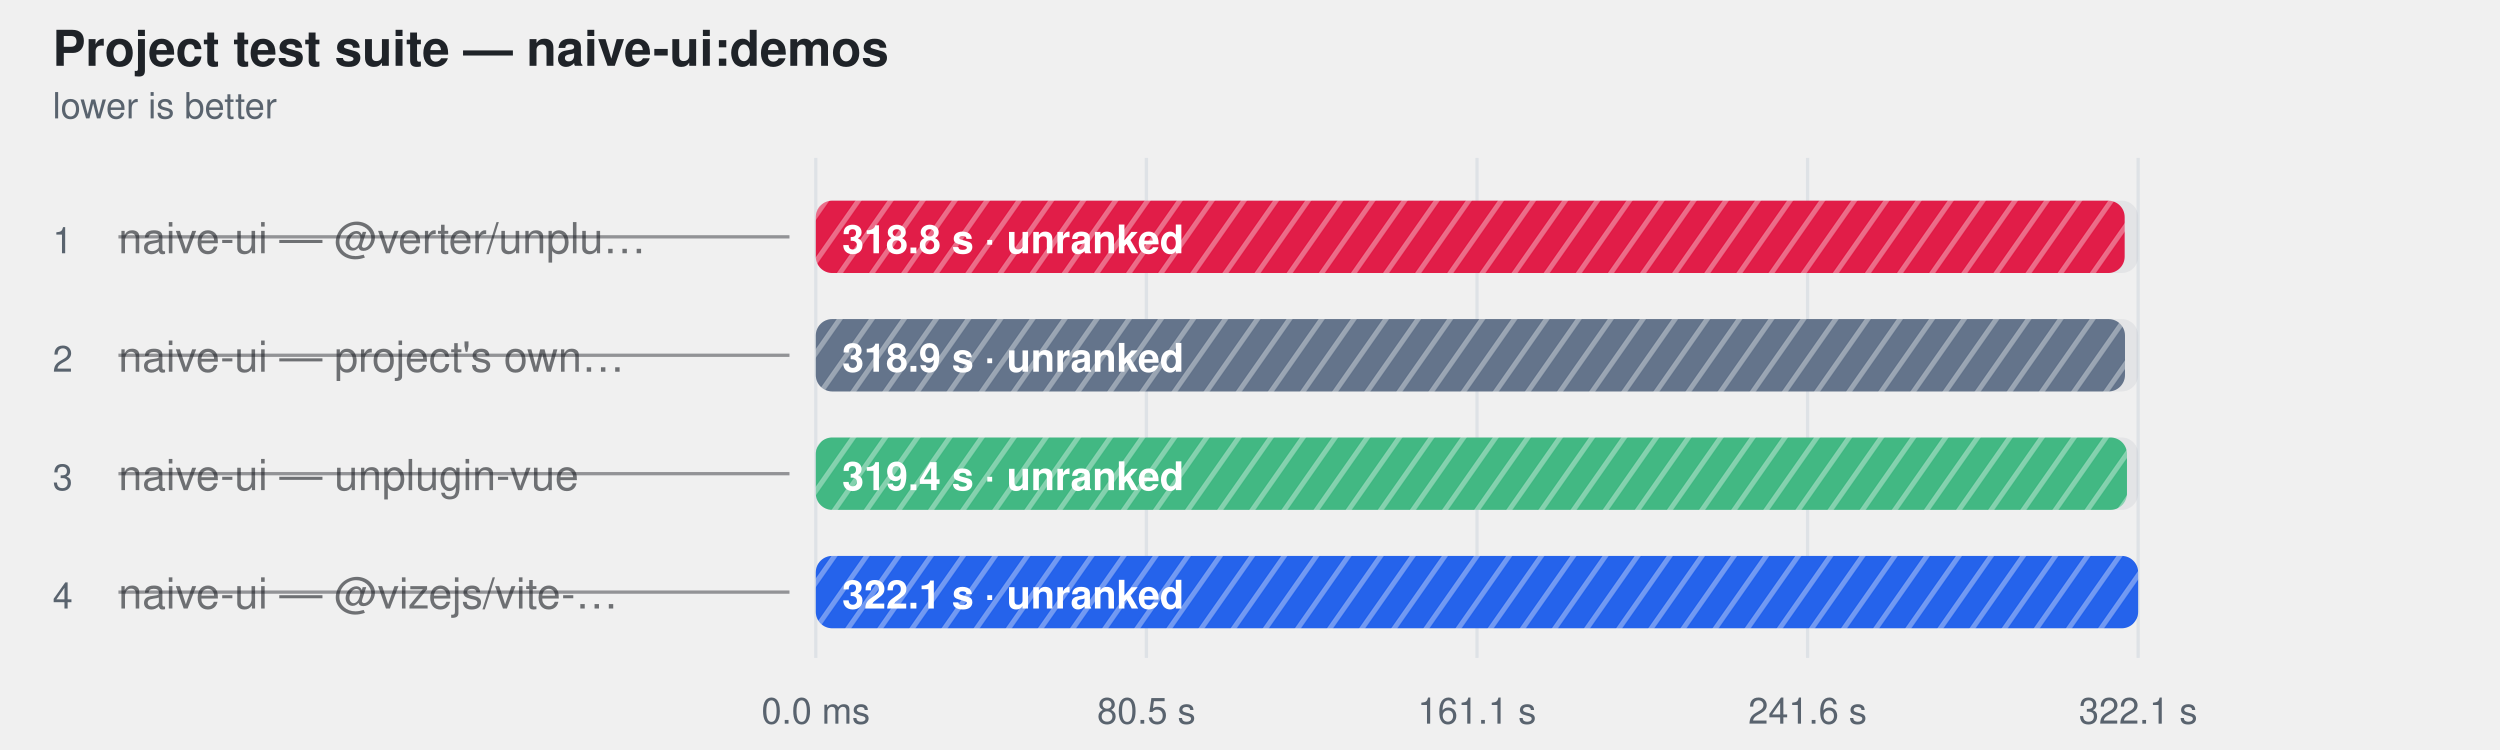
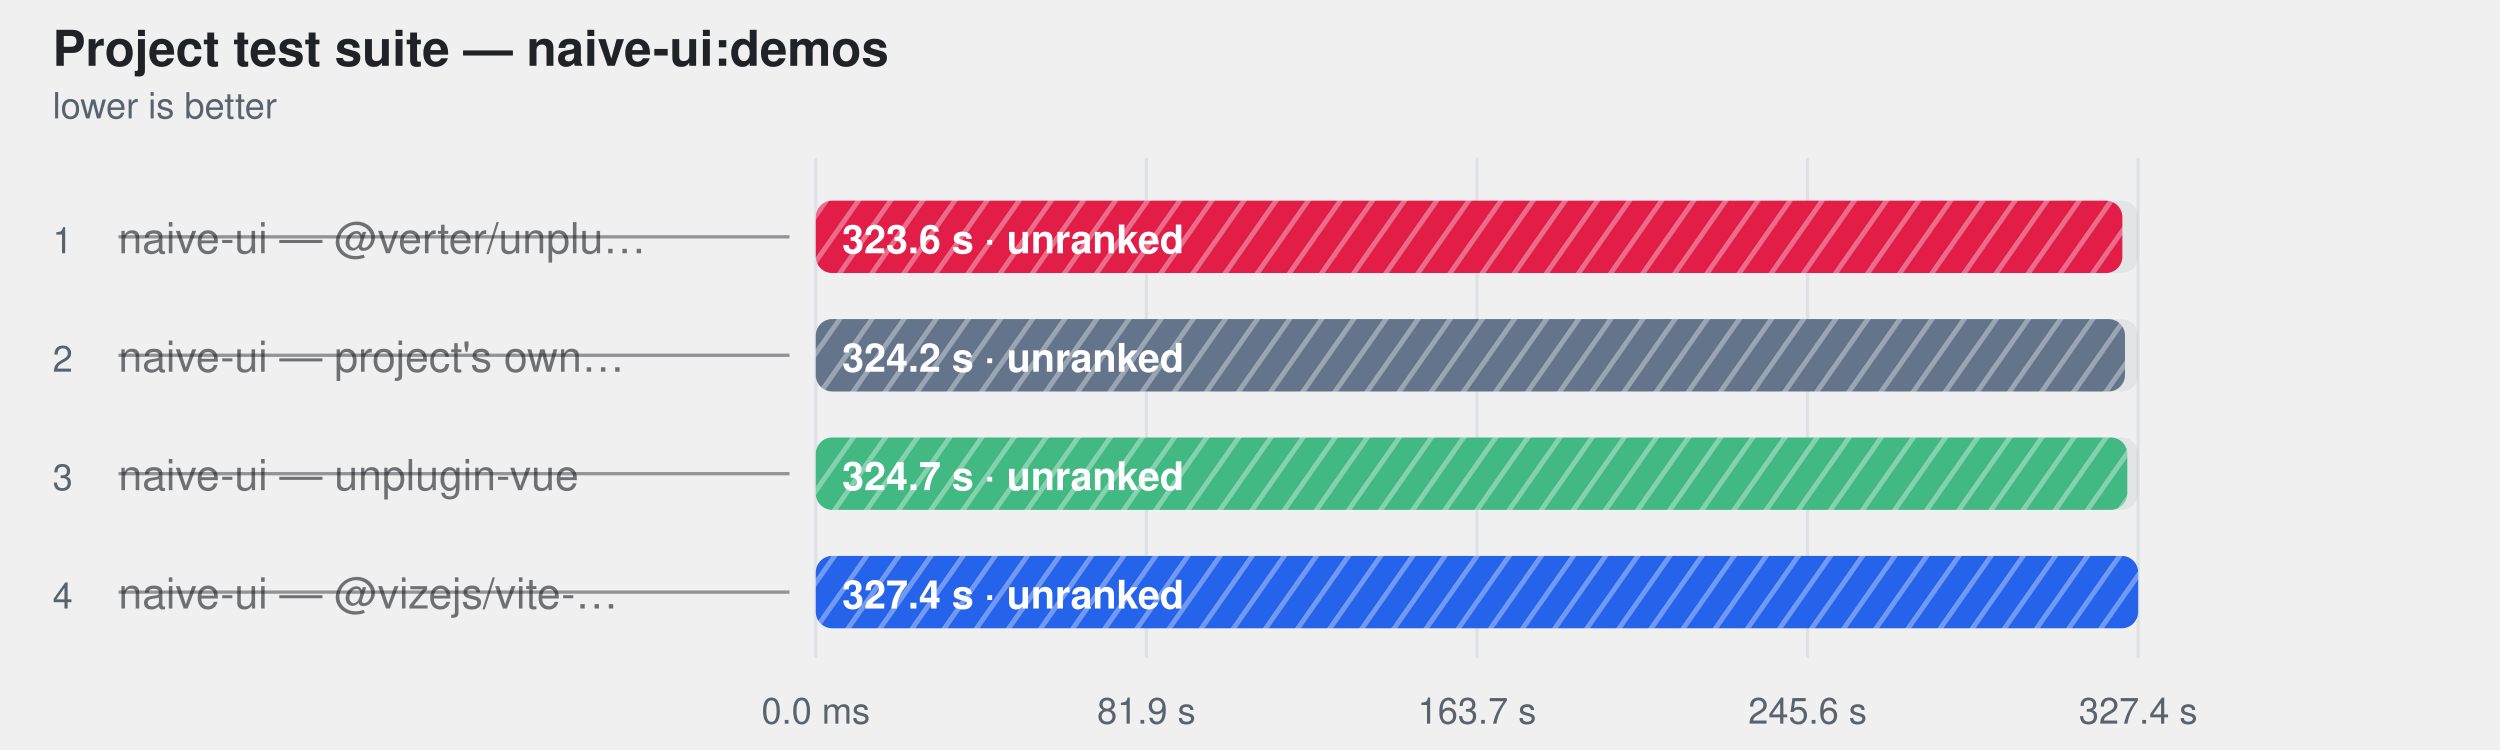
<svg xmlns="http://www.w3.org/2000/svg" width="760" height="228" viewBox="0 0 760 228" role="img" aria-label="Project test suite — naive-ui:demos">
  <style>
    text { font-family: -apple-system, BlinkMacSystemFont, "Segoe UI", Helvetica, Arial, sans-serif; }
  </style>
  <defs>
    <pattern id="hatch-0" width="8" height="8" patternUnits="userSpaceOnUse" patternTransform="rotate(35)">
      <rect width="8" height="8" fill="#e11d48" />
      <line x1="0" y1="0" x2="0" y2="8" stroke="#fff" stroke-width="3" opacity="0.35" />
    </pattern>
    <pattern id="hatch-1" width="8" height="8" patternUnits="userSpaceOnUse" patternTransform="rotate(35)">
      <rect width="8" height="8" fill="#64748b" />
      <line x1="0" y1="0" x2="0" y2="8" stroke="#fff" stroke-width="3" opacity="0.35" />
    </pattern>
    <pattern id="hatch-2" width="8" height="8" patternUnits="userSpaceOnUse" patternTransform="rotate(35)">
      <rect width="8" height="8" fill="#42b883" />
      <line x1="0" y1="0" x2="0" y2="8" stroke="#fff" stroke-width="3" opacity="0.35" />
    </pattern>
    <pattern id="hatch-3" width="8" height="8" patternUnits="userSpaceOnUse" patternTransform="rotate(35)">
      <rect width="8" height="8" fill="#2563eb" />
      <line x1="0" y1="0" x2="0" y2="8" stroke="#fff" stroke-width="3" opacity="0.35" />
    </pattern>
  </defs>
  <text fill="#1f2328" x="16" y="20" font-size="15" font-weight="600">Project test suite — naive-ui:demos</text>
  <text fill="#59636e" x="16" y="36" font-size="11">lower is better</text>
  <line x1="248" y1="48" x2="248" y2="200" stroke="#d0d7de" stroke-opacity="0.55" />
  <text fill="#59636e" x="248" y="220" text-anchor="middle" font-size="11">0.0 ms</text>
  <line x1="348.5" y1="48" x2="348.5" y2="200" stroke="#d0d7de" stroke-opacity="0.55" />
-   <text fill="#59636e" x="348.5" y="220" text-anchor="middle" font-size="11">80.5 s</text>
+   <text fill="#59636e" x="348.5" y="220" text-anchor="middle" font-size="11">81.9 s</text>
  <line x1="449" y1="48" x2="449" y2="200" stroke="#d0d7de" stroke-opacity="0.55" />
-   <text fill="#59636e" x="449" y="220" text-anchor="middle" font-size="11">161.1 s</text>
+   <text fill="#59636e" x="449" y="220" text-anchor="middle" font-size="11">163.7 s</text>
  <line x1="549.5" y1="48" x2="549.5" y2="200" stroke="#d0d7de" stroke-opacity="0.55" />
-   <text fill="#59636e" x="549.5" y="220" text-anchor="middle" font-size="11">241.6 s</text>
+   <text fill="#59636e" x="549.5" y="220" text-anchor="middle" font-size="11">245.6 s</text>
  <line x1="650" y1="48" x2="650" y2="200" stroke="#d0d7de" stroke-opacity="0.55" />
-   <text fill="#59636e" x="650" y="220" text-anchor="middle" font-size="11">322.1 s</text>
+   <text fill="#59636e" x="650" y="220" text-anchor="middle" font-size="11">327.4 s</text>
  <text fill="#59636e" x="16" y="77" font-size="11">1</text>
  <text fill="#1f2328" x="36" y="77" font-size="13" fill-opacity="0.62">naive-ui — @verter/unplu…</text>
  <line x1="36" y1="72" x2="240" y2="72" stroke="#1f2328" stroke-opacity="0.45" />
  <rect x="248" y="61" width="402" height="22" rx="5" fill="#afb8c133" />
-   <rect x="248" y="61" width="397.9" height="22" rx="5" fill="url(#hatch-0)" />
-   <text fill="#ffffff" x="256" y="77" font-size="12" font-weight="600">318.8 s · unranked</text>
+   <rect x="248" y="61" width="397.2" height="22" rx="5" fill="url(#hatch-0)" />
+   <text fill="#ffffff" x="256" y="77" font-size="12" font-weight="600">323.6 s · unranked</text>
  <text fill="#59636e" x="16" y="113" font-size="11">2</text>
  <text fill="#1f2328" x="36" y="113" font-size="13" fill-opacity="0.62">naive-ui — project's own…</text>
  <line x1="36" y1="108" x2="240" y2="108" stroke="#1f2328" stroke-opacity="0.45" />
  <rect x="248" y="97" width="402" height="22" rx="5" fill="#afb8c133" />
  <rect x="248" y="97" width="398.0" height="22" rx="5" fill="url(#hatch-1)" />
-   <text fill="#ffffff" x="256" y="113" font-size="12" font-weight="600">318.9 s · unranked</text>
+   <text fill="#ffffff" x="256" y="113" font-size="12" font-weight="600">324.2 s · unranked</text>
  <text fill="#59636e" x="16" y="149" font-size="11">3</text>
  <text fill="#1f2328" x="36" y="149" font-size="13" fill-opacity="0.62">naive-ui — unplugin-vue</text>
  <line x1="36" y1="144" x2="240" y2="144" stroke="#1f2328" stroke-opacity="0.45" />
  <rect x="248" y="133" width="402" height="22" rx="5" fill="#afb8c133" />
-   <rect x="248" y="133" width="398.6" height="22" rx="5" fill="url(#hatch-2)" />
-   <text fill="#ffffff" x="256" y="149" font-size="12" font-weight="600">319.4 s · unranked</text>
+   <rect x="248" y="133" width="398.7" height="22" rx="5" fill="url(#hatch-2)" />
+   <text fill="#ffffff" x="256" y="149" font-size="12" font-weight="600">324.7 s · unranked</text>
  <text fill="#59636e" x="16" y="185" font-size="11">4</text>
  <text fill="#1f2328" x="36" y="185" font-size="13" fill-opacity="0.62">naive-ui — @vizejs/vite-…</text>
  <line x1="36" y1="180" x2="240" y2="180" stroke="#1f2328" stroke-opacity="0.45" />
  <rect x="248" y="169" width="402" height="22" rx="5" fill="#afb8c133" />
  <rect x="248" y="169" width="402.0" height="22" rx="5" fill="url(#hatch-3)" />
-   <text fill="#ffffff" x="256" y="185" font-size="12" font-weight="600">322.1 s · unranked</text>
+   <text fill="#ffffff" x="256" y="185" font-size="12" font-weight="600">327.4 s · unranked</text>
</svg>
